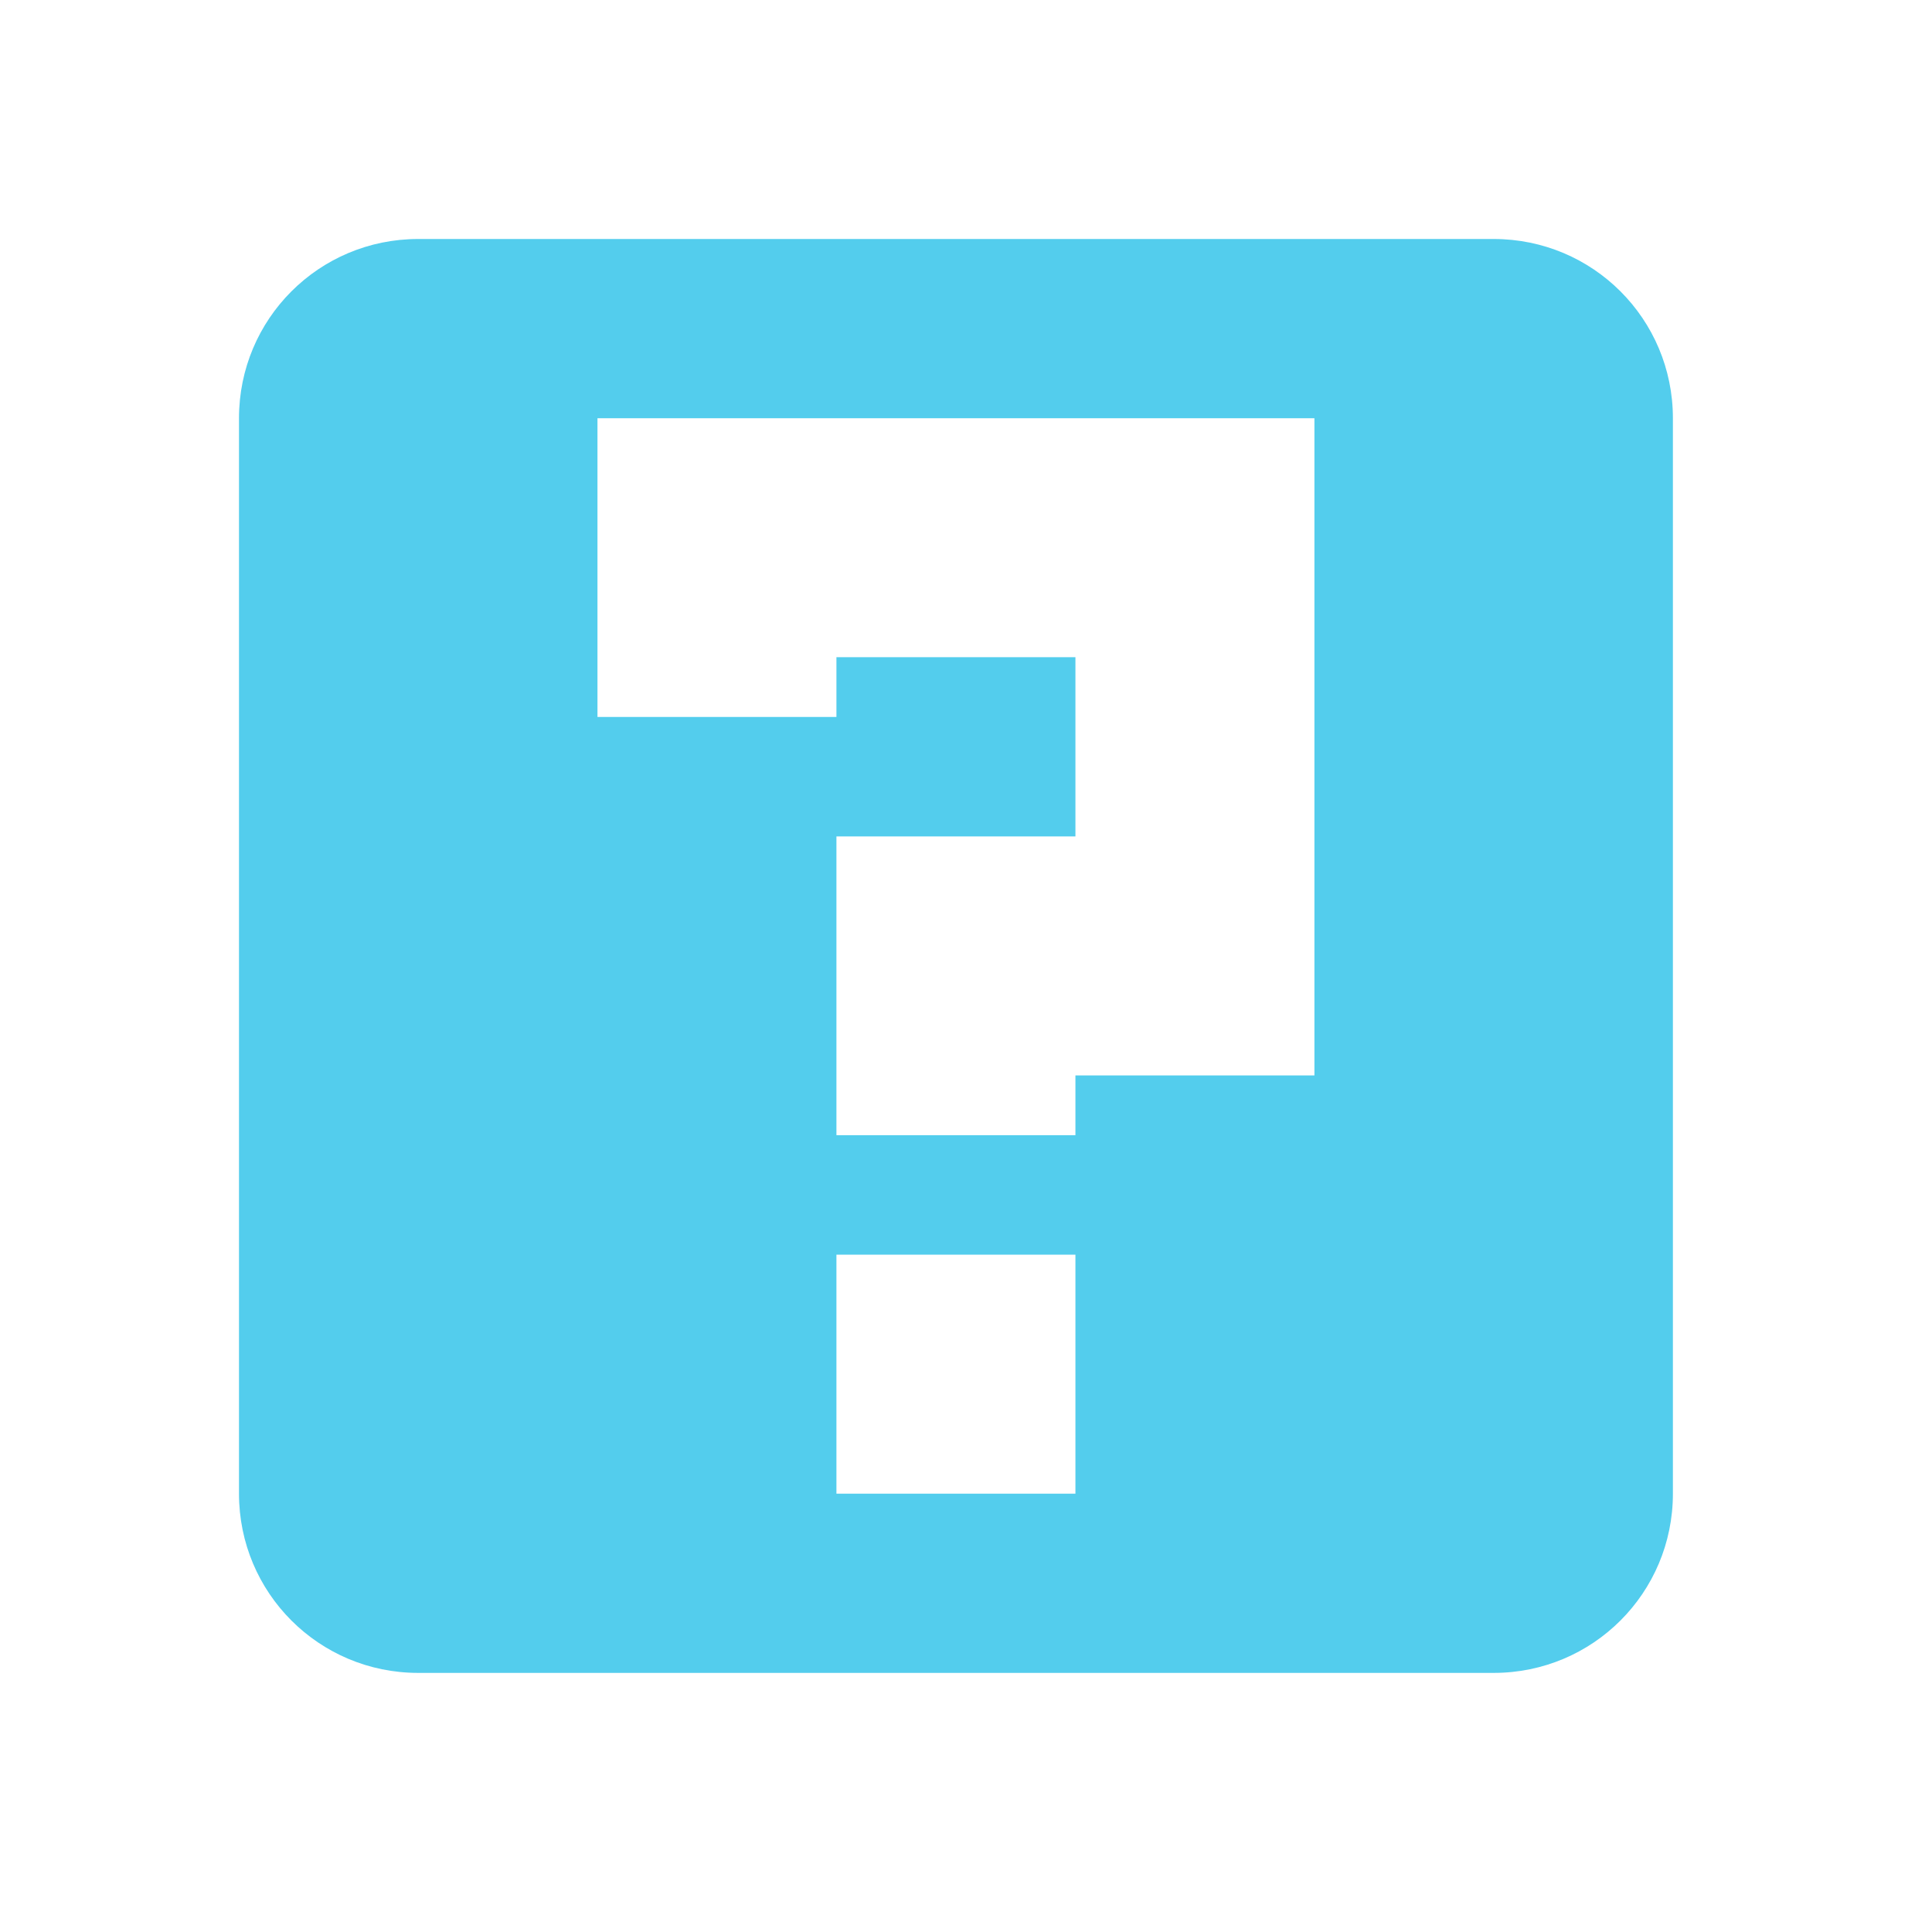
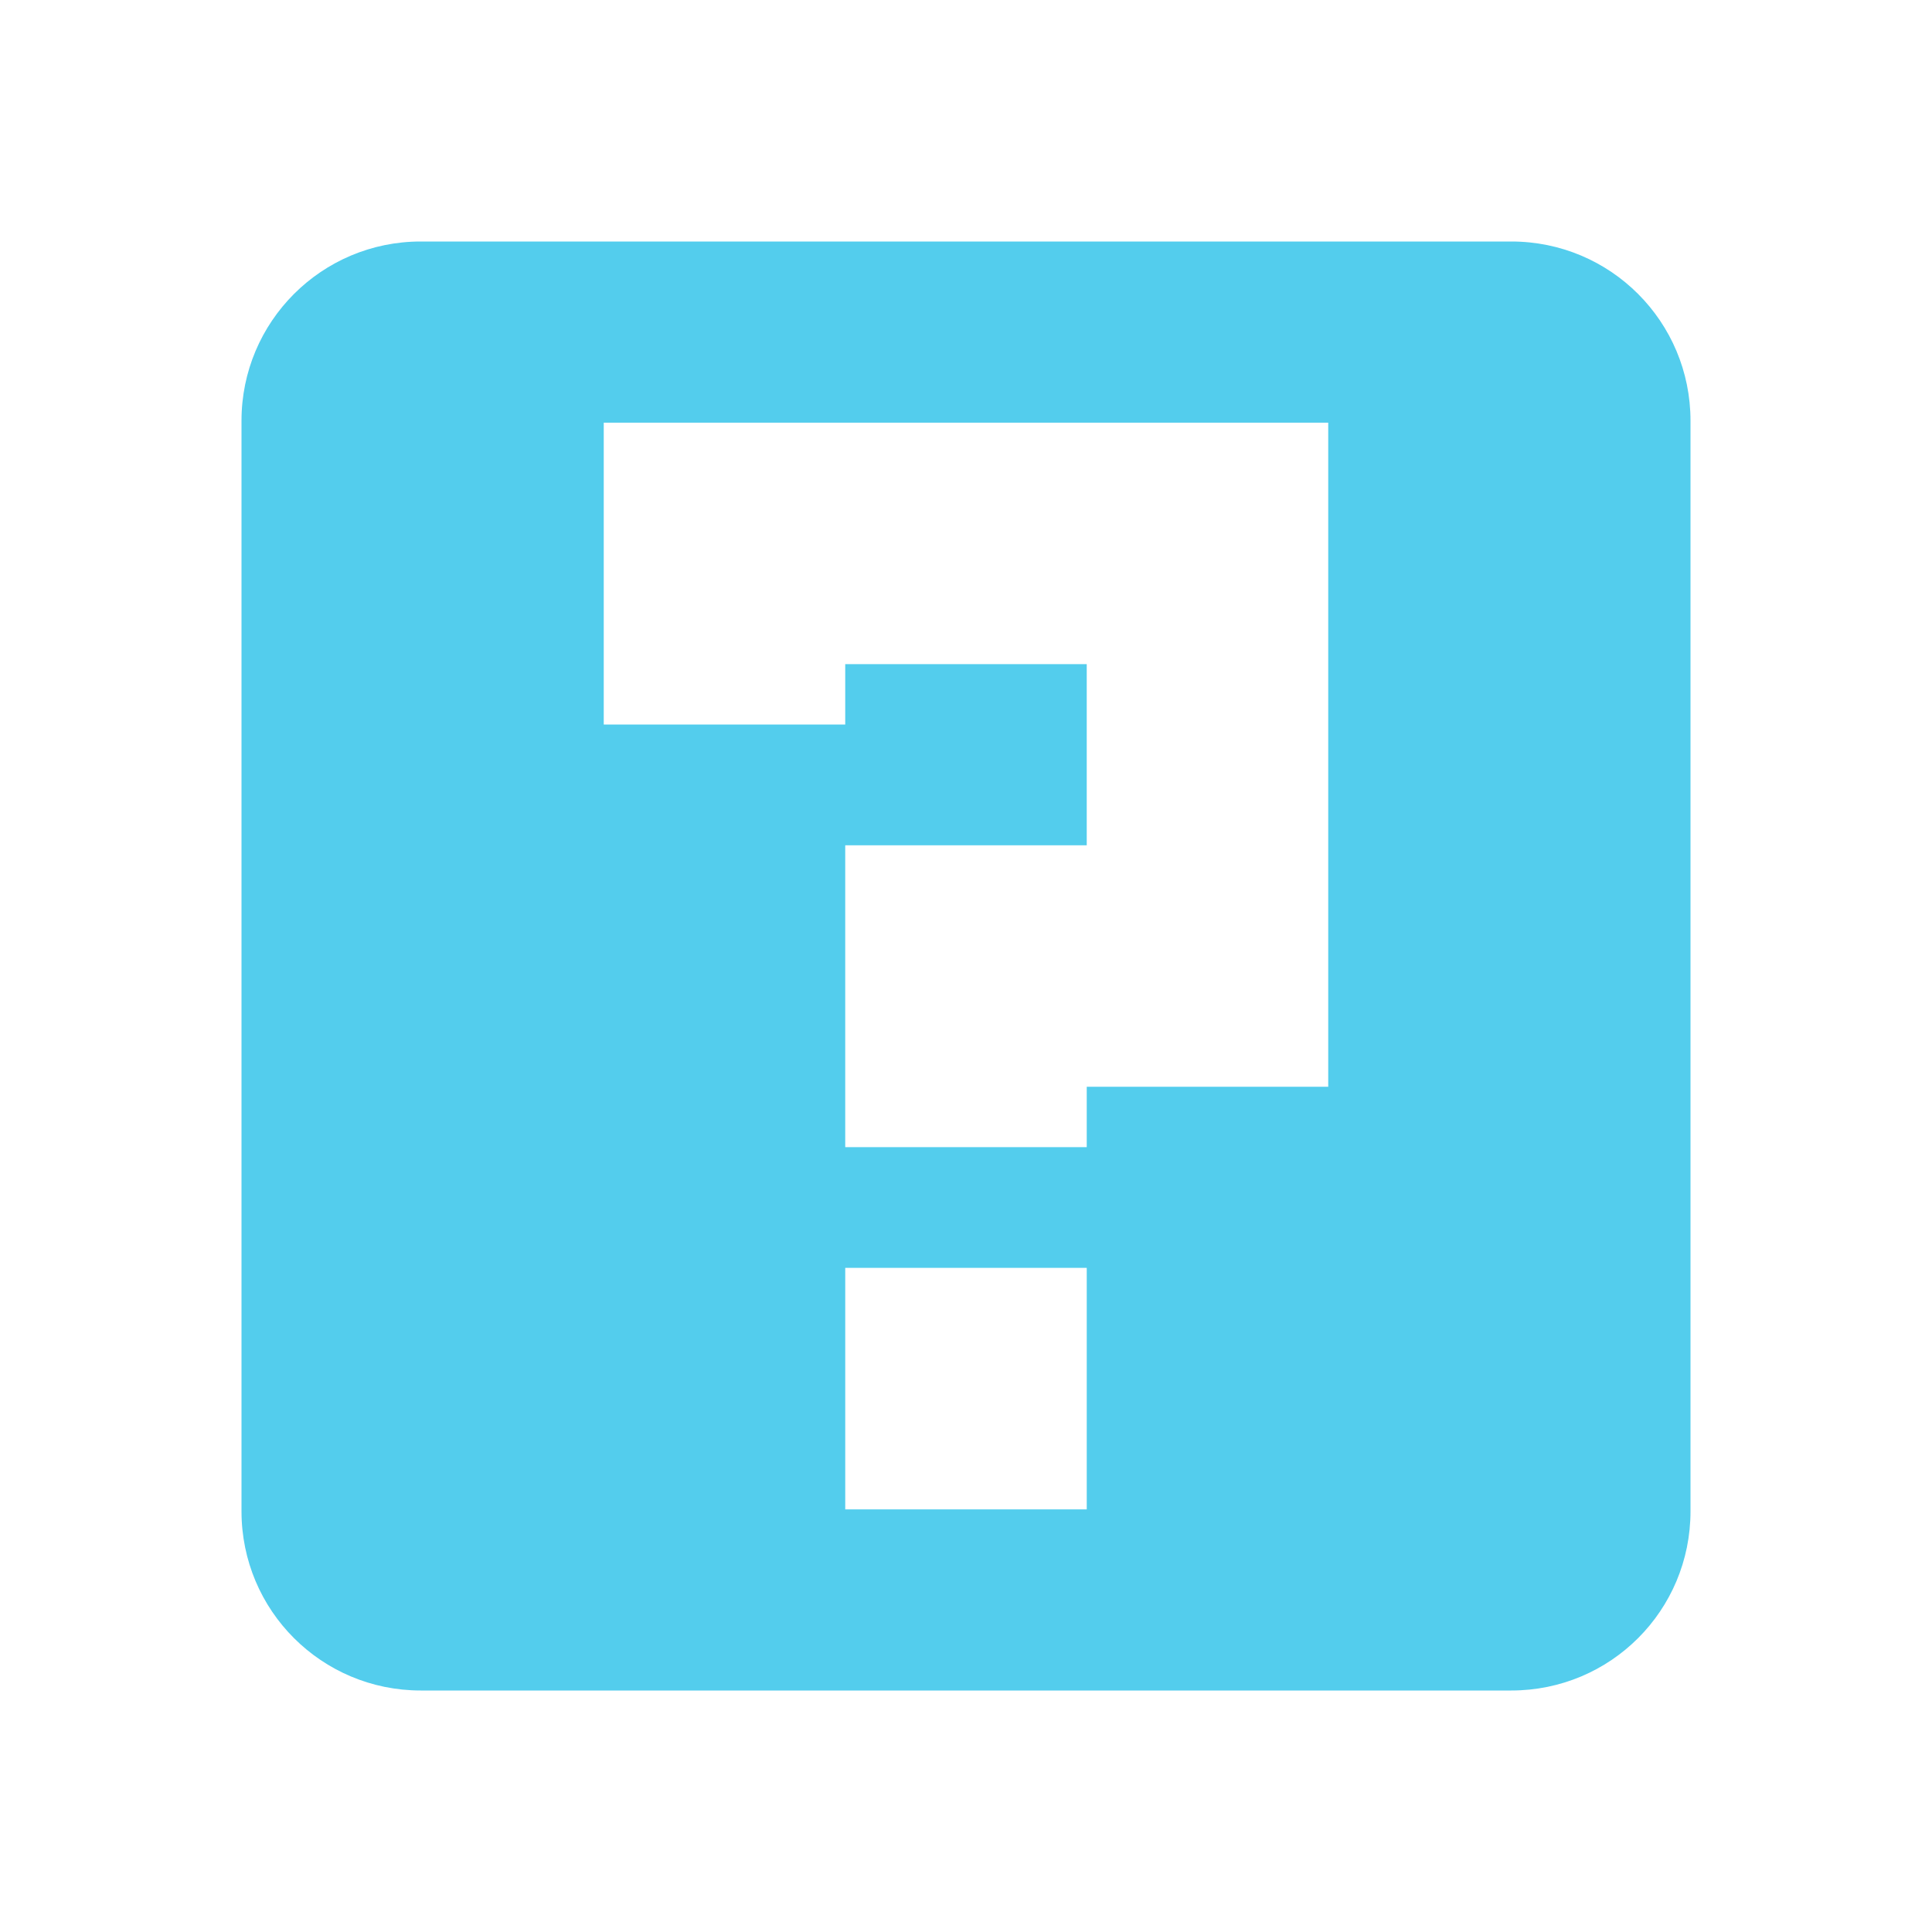
- <svg xmlns="http://www.w3.org/2000/svg" width="256" height="256" viewBox="0 0 256 256">
-   <path style="fill:#53cded" d="M 55.418 31.668 C 42.266 31.668 31.668 42.266 31.668 55.418 L 31.668 197.918 C 31.668 211.066 42.266 221.668 55.418 221.668 L 197.918 221.668 C 211.066 221.668 221.668 211.066 221.668 197.918 L 221.668 55.418 C 221.668 42.266 211.066 31.668 197.918 31.668 Z M 79.168 55.418 L 174.168 55.418 L 174.168 142.5 L 142.5 142.5 L 142.5 150.418 L 110.832 150.418 L 110.832 110.832 L 142.5 110.832 L 142.5 87.082 L 110.832 87.082 L 110.832 95 L 79.168 95 Z M 110.832 166.25 L 142.5 166.25 L 142.5 197.918 L 110.832 197.918 Z " />
+ <svg xmlns="http://www.w3.org/2000/svg" width="256" height="256" viewBox="0 0 256 256" id="svg2" version="1.1">
+   <defs id="defs8" />
+   <path style="fill:#53cded" d="M 55.75,32 C 42.625,32 32,42.625 32,55.75 l 0,144.501 C 32,213.406 42.625,224 55.75,224 l 144.501,0 C 213.406,224 224,213.406 224,200.25 L 224,55.75 C 224,42.625 213.406,32 200.25,32 Z m 24.25,24.003 95.998,0 0,87.999 -32,0 0,8 -32,0 0,-39.999 32,0 0,-24 -32,0 0,8 -31.999,0 z m 31.999,111.998 32,0 0,32 -32,0 z" id="path4" />
</svg>
